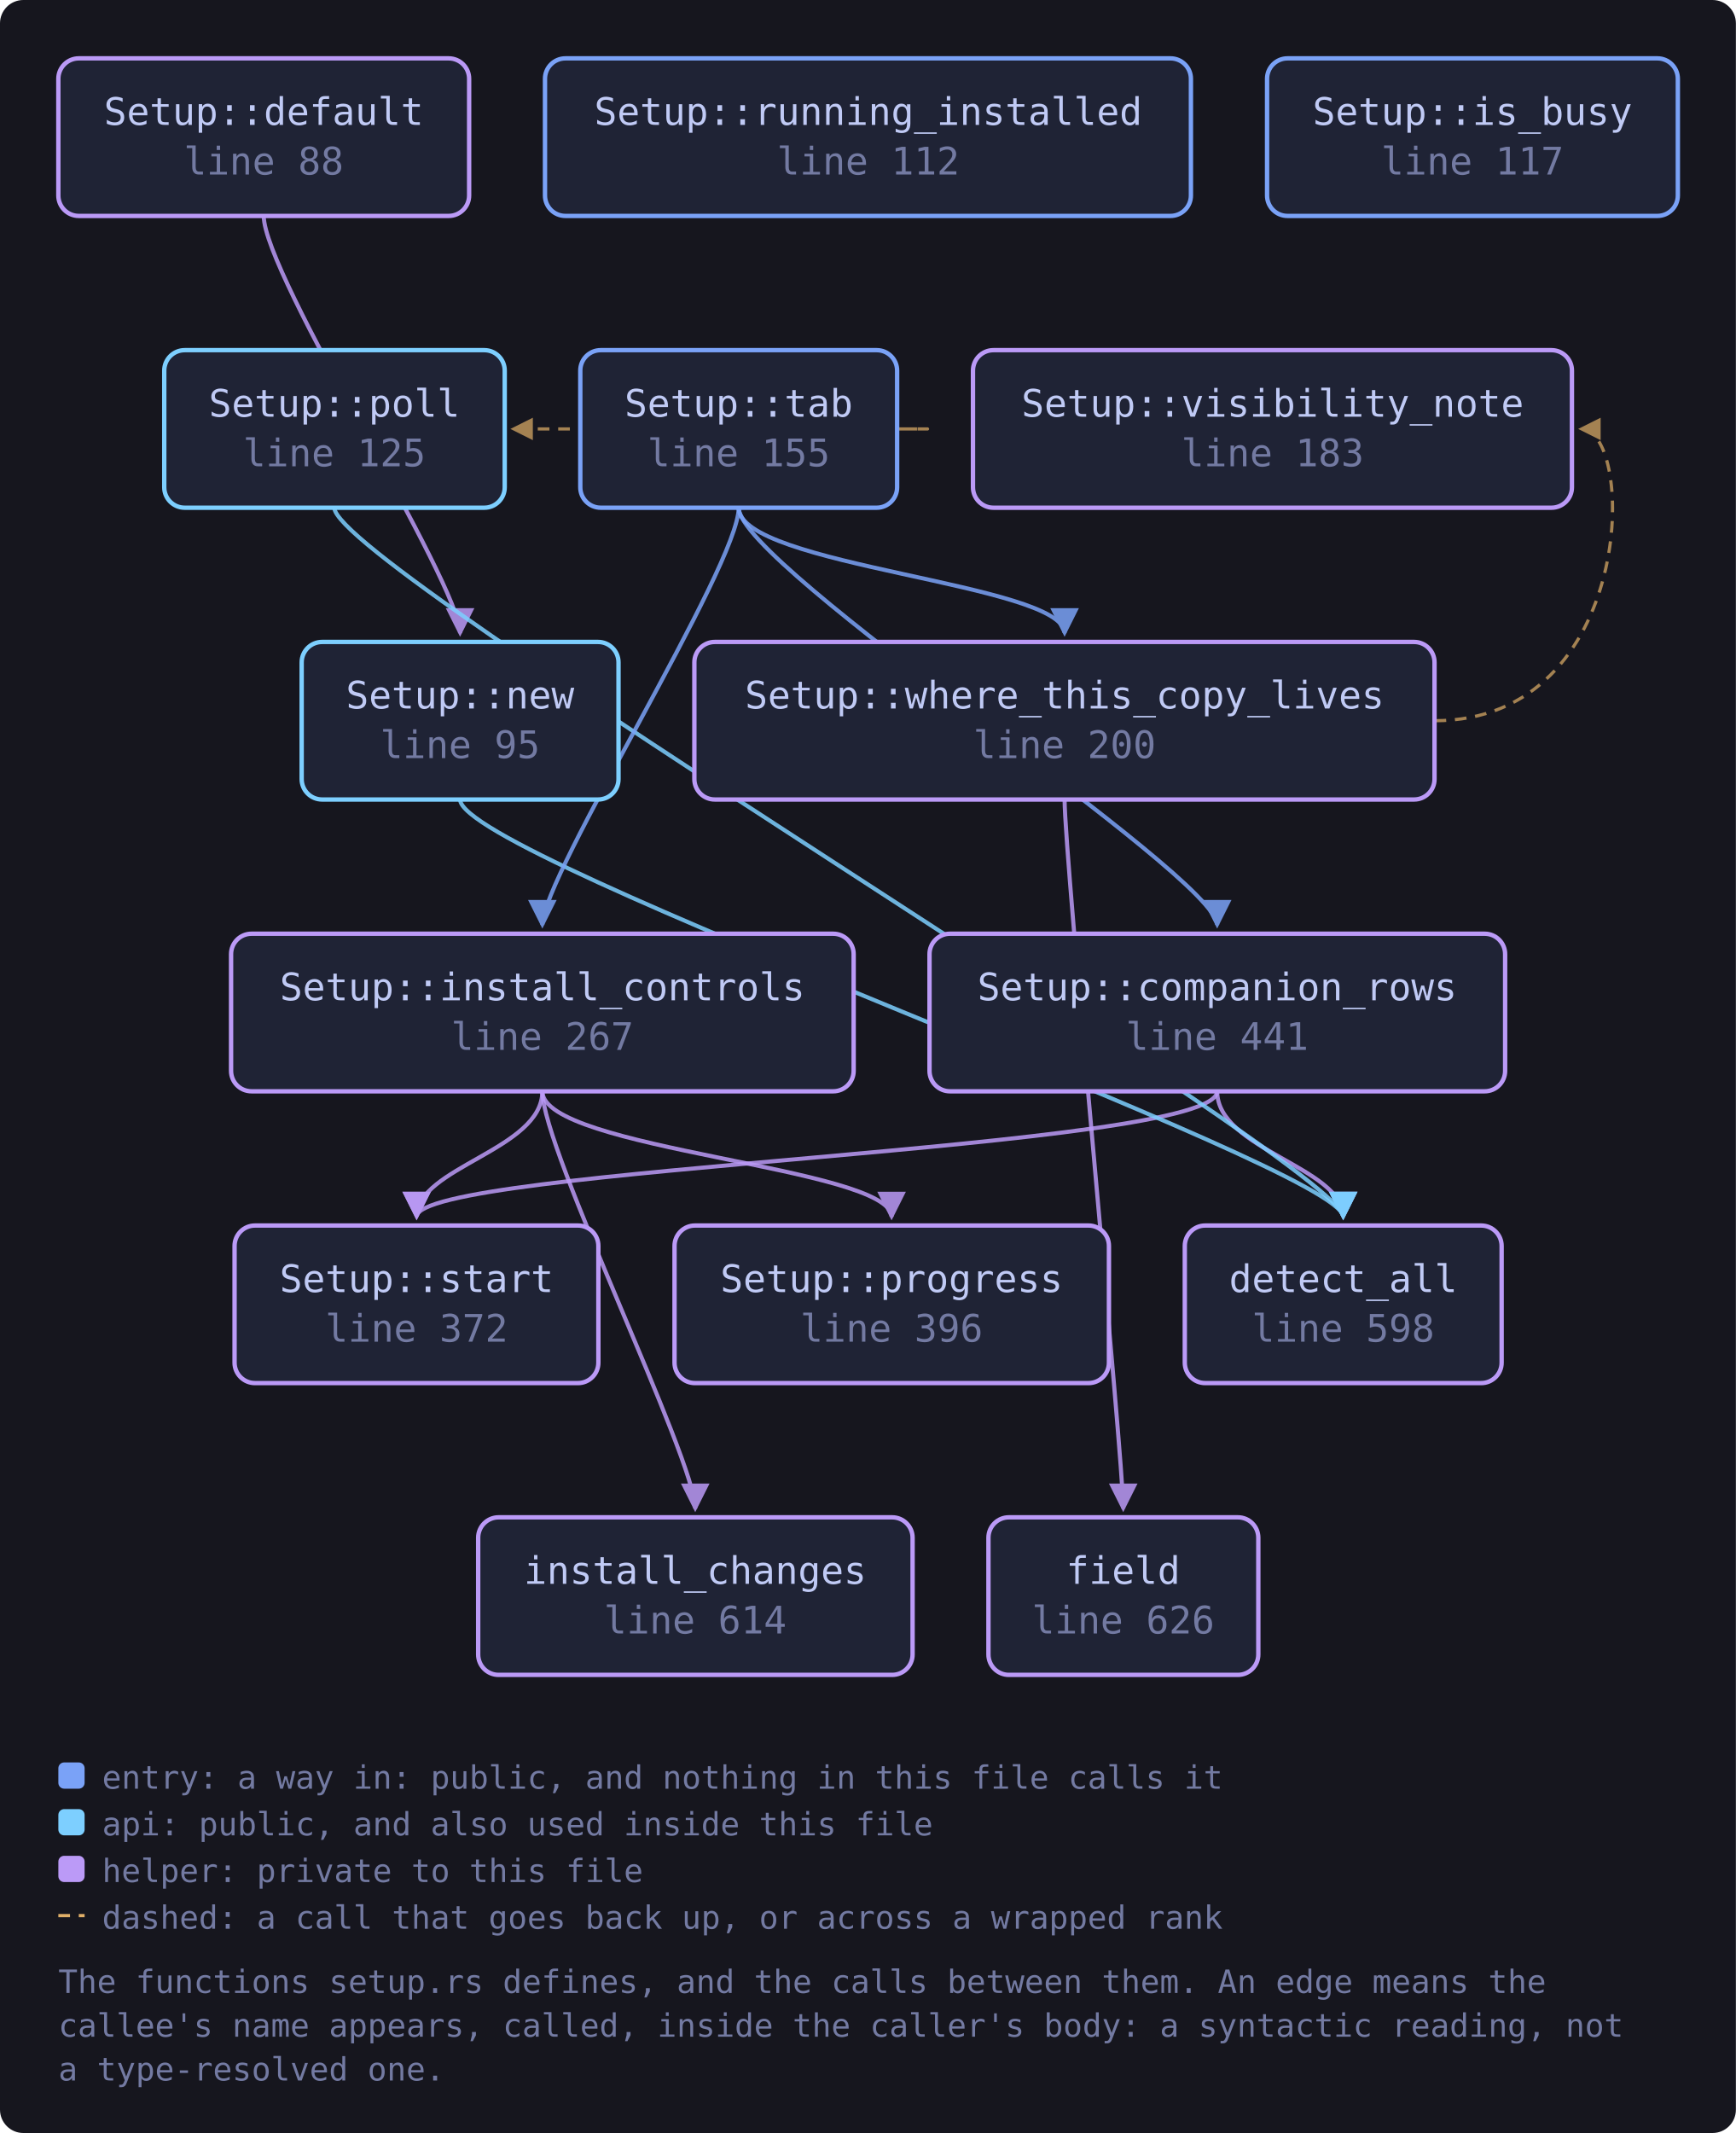
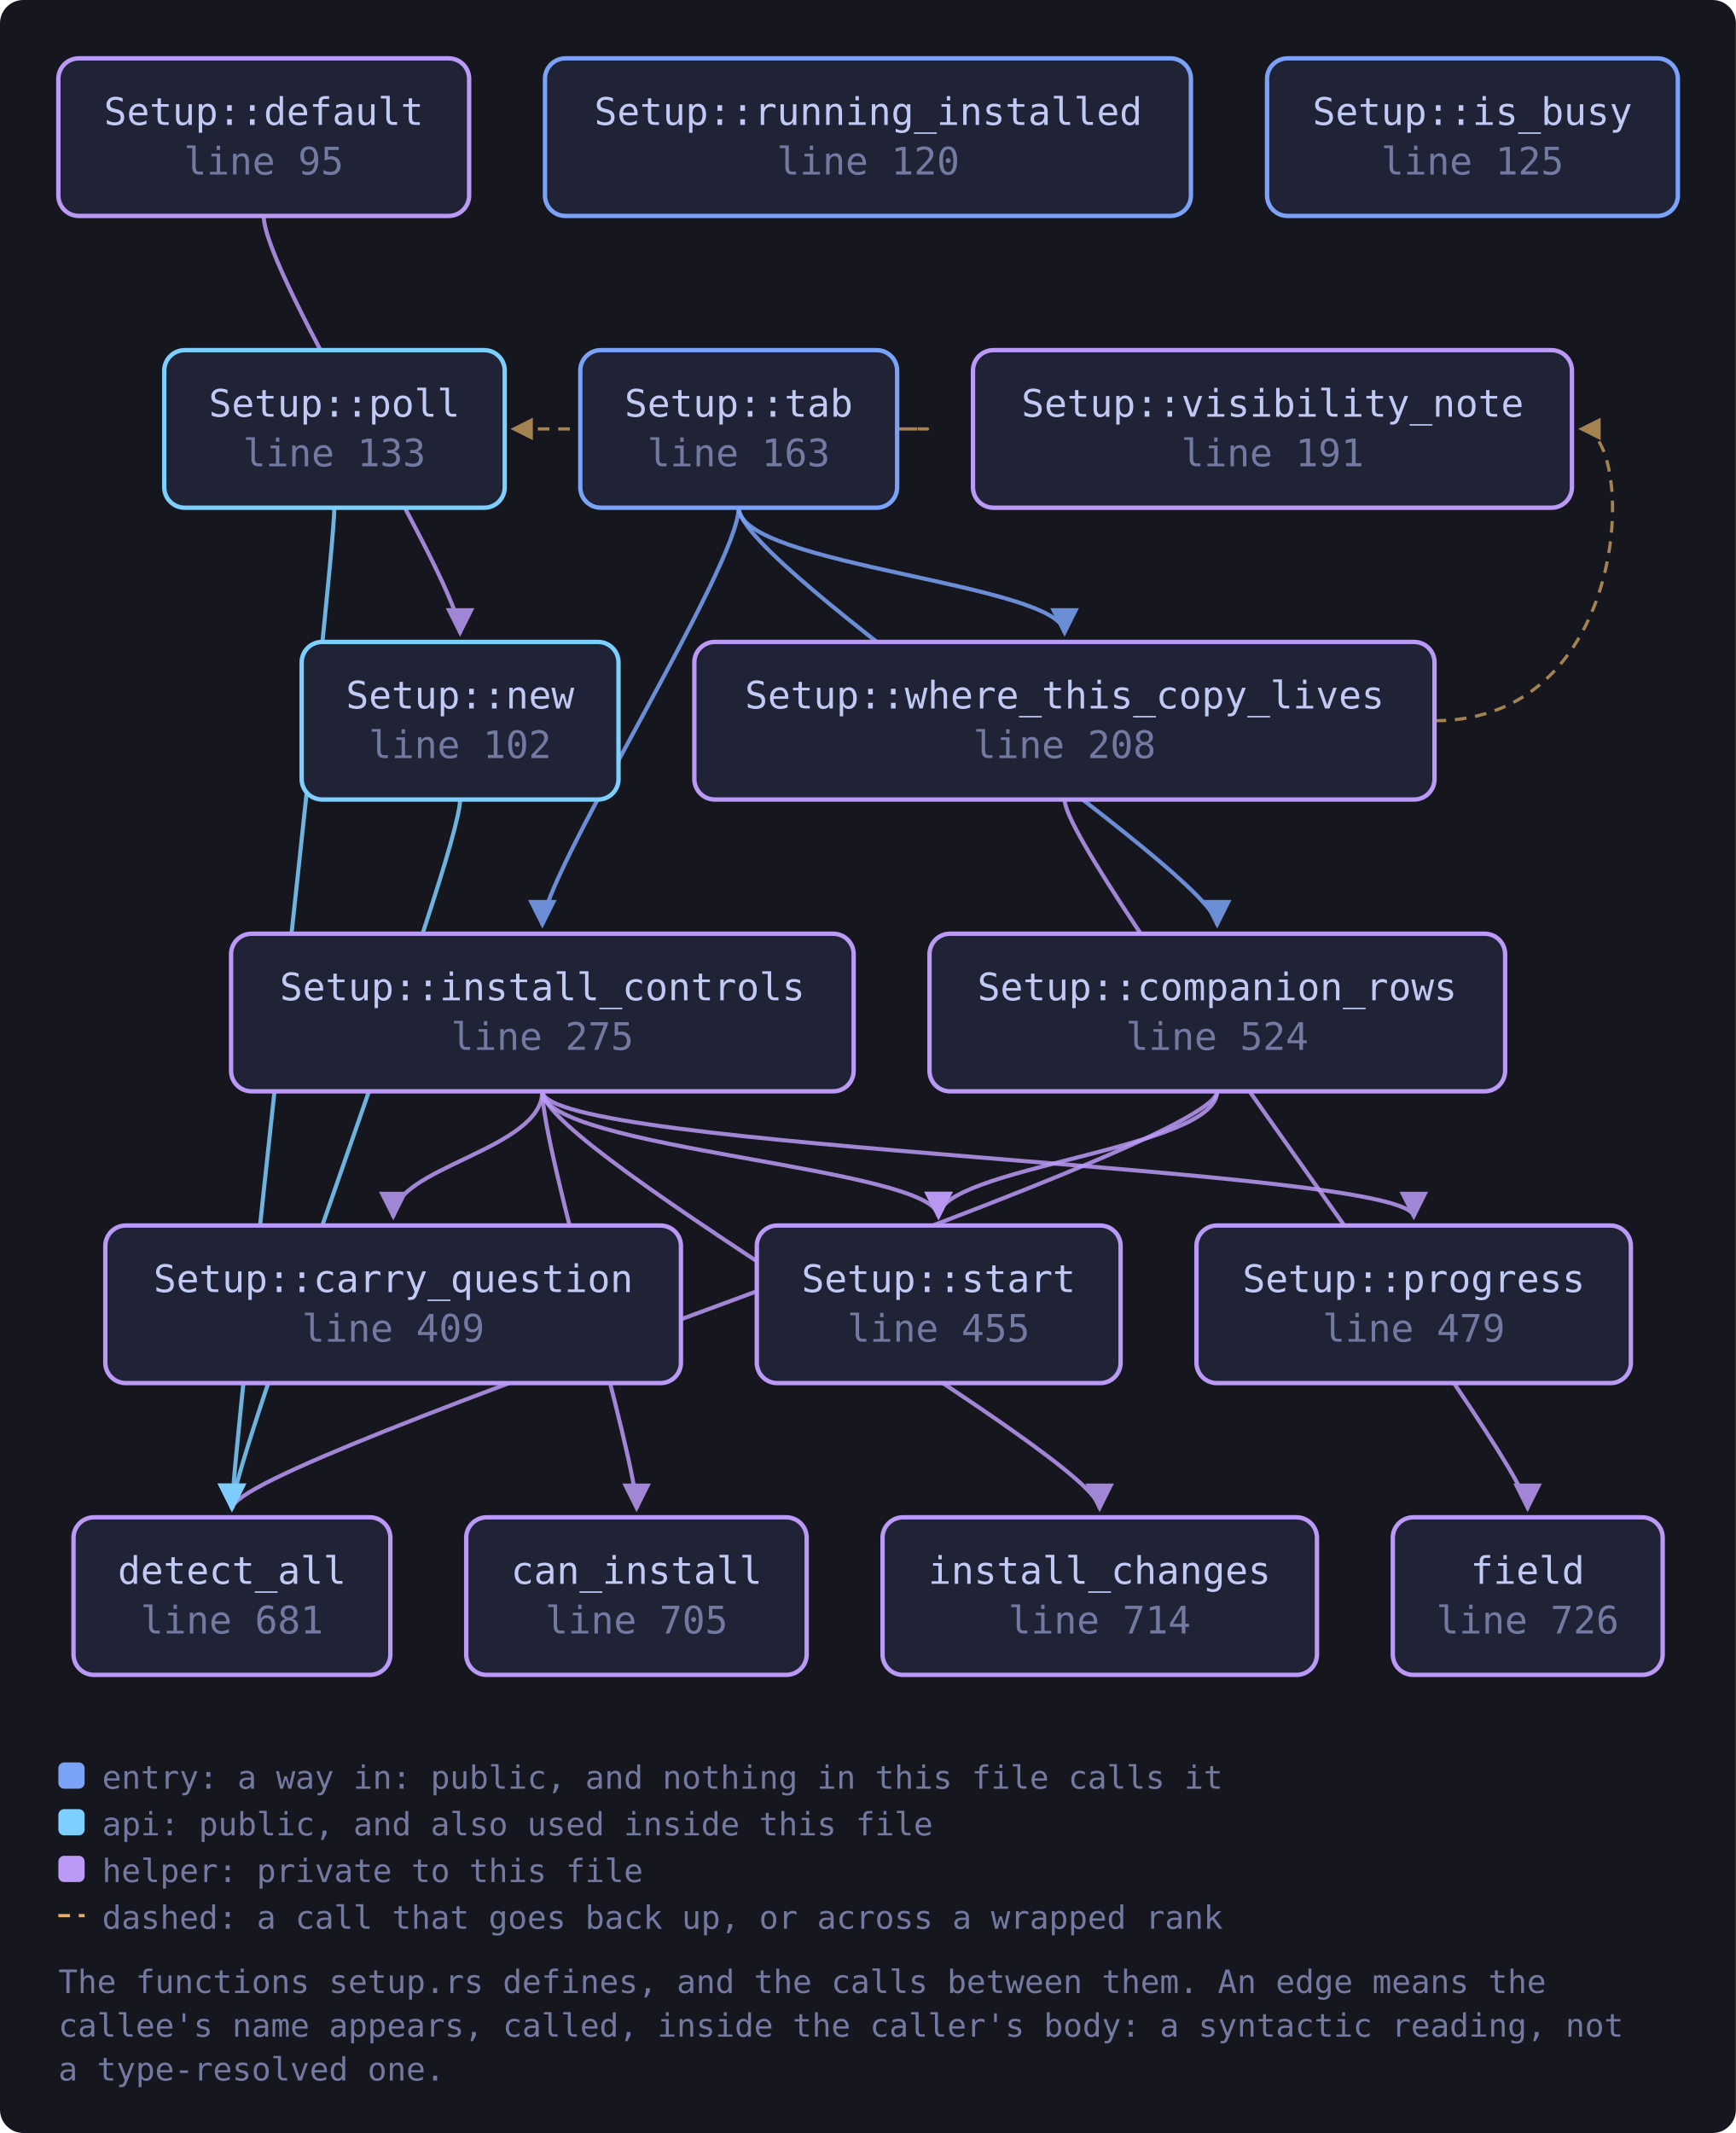
<svg xmlns="http://www.w3.org/2000/svg" viewBox="0 0 595 731" width="595" height="731" style="max-width:100%;height:auto" role="img" aria-label="flowchart">
  <defs>
    <marker id="a-muted" viewBox="0 0 8 8" refX="7" refY="4" markerWidth="7" markerHeight="7" orient="auto-start-reverse">
      <path d="M0 0 L8 4 L0 8 z" fill="var(--muted, #737aa2)" />
    </marker>
    <marker id="a-warn" viewBox="0 0 8 8" refX="7" refY="4" markerWidth="7" markerHeight="7" orient="auto-start-reverse">
      <path d="M0 0 L8 4 L0 8 z" fill="var(--warn, #e0af68)" />
    </marker>
    <marker id="a-accent" viewBox="0 0 8 8" refX="7" refY="4" markerWidth="7" markerHeight="7" orient="auto-start-reverse">
      <path d="M0 0 L8 4 L0 8 z" fill="var(--accent, #7aa2f7)" />
    </marker>
    <marker id="a-cyan" viewBox="0 0 8 8" refX="7" refY="4" markerWidth="7" markerHeight="7" orient="auto-start-reverse">
      <path d="M0 0 L8 4 L0 8 z" fill="var(--cyan, #7dcfff)" />
    </marker>
    <marker id="a-accent-2" viewBox="0 0 8 8" refX="7" refY="4" markerWidth="7" markerHeight="7" orient="auto-start-reverse">
      <path d="M0 0 L8 4 L0 8 z" fill="var(--accent-2, #bb9af7)" />
    </marker>
  </defs>
  <rect x="0" y="0" width="595" height="731" fill="var(--bg-inset, #16161e)" rx="8" />
-   <path d="M417.2 374.0 C 417.2 394.0, 460.4 400.0, 460.4 417.0" fill="none" stroke="var(--accent-2, #bb9af7)" stroke-width="1.4" opacity="0.85" marker-end="url(#a-accent-2)" />
-   <path d="M417.2 374.0 C 417.2 394.0, 142.8 400.0, 142.8 417.0" fill="none" stroke="var(--accent-2, #bb9af7)" stroke-width="1.4" opacity="0.85" marker-end="url(#a-accent-2)" />
+   <path d="M417.2 374.0 C 417.2 394.0, 79.5 500.0, 79.5 517.0" fill="none" stroke="var(--accent-2, #bb9af7)" stroke-width="1.4" opacity="0.85" marker-end="url(#a-accent-2)" />
+   <path d="M417.2 374.0 C 417.2 394.0, 321.7 400.0, 321.7 417.0" fill="none" stroke="var(--accent-2, #bb9af7)" stroke-width="1.4" opacity="0.85" marker-end="url(#a-accent-2)" />
  <path d="M90.4 74.0 C 90.4 94.0, 157.7 200.0, 157.7 217.0" fill="none" stroke="var(--accent-2, #bb9af7)" stroke-width="1.4" opacity="0.85" marker-end="url(#a-accent-2)" />
-   <path d="M185.9 374.0 C 185.9 394.0, 238.3 500.0, 238.3 517.0" fill="none" stroke="var(--accent-2, #bb9af7)" stroke-width="1.4" opacity="0.85" marker-end="url(#a-accent-2)" />
-   <path d="M185.9 374.0 C 185.9 394.0, 305.6 400.0, 305.6 417.0" fill="none" stroke="var(--accent-2, #bb9af7)" stroke-width="1.4" opacity="0.85" marker-end="url(#a-accent-2)" />
-   <path d="M185.9 374.0 C 185.9 394.0, 142.8 400.0, 142.8 417.0" fill="none" stroke="var(--accent-2, #bb9af7)" stroke-width="1.4" opacity="0.85" marker-end="url(#a-accent-2)" />
-   <path d="M157.7 274.0 C 157.7 294.0, 460.4 400.0, 460.4 417.0" fill="none" stroke="var(--cyan, #7dcfff)" stroke-width="1.4" opacity="0.85" marker-end="url(#a-cyan)" />
-   <path d="M114.6 174.0 C 114.6 194.0, 460.4 400.0, 460.4 417.0" fill="none" stroke="var(--cyan, #7dcfff)" stroke-width="1.4" opacity="0.85" marker-end="url(#a-cyan)" />
+   <path d="M185.9 374.0 C 185.9 394.0, 218.2 500.0, 218.2 517.0" fill="none" stroke="var(--accent-2, #bb9af7)" stroke-width="1.4" opacity="0.85" marker-end="url(#a-accent-2)" />
+   <path d="M185.9 374.0 C 185.9 394.0, 134.8 400.0, 134.8 417.0" fill="none" stroke="var(--accent-2, #bb9af7)" stroke-width="1.4" opacity="0.85" marker-end="url(#a-accent-2)" />
+   <path d="M185.9 374.0 C 185.9 394.0, 376.9 500.0, 376.9 517.0" fill="none" stroke="var(--accent-2, #bb9af7)" stroke-width="1.4" opacity="0.85" marker-end="url(#a-accent-2)" />
+   <path d="M185.9 374.0 C 185.9 394.0, 484.6 400.0, 484.6 417.0" fill="none" stroke="var(--accent-2, #bb9af7)" stroke-width="1.4" opacity="0.85" marker-end="url(#a-accent-2)" />
+   <path d="M185.9 374.0 C 185.9 394.0, 321.7 400.0, 321.7 417.0" fill="none" stroke="var(--accent-2, #bb9af7)" stroke-width="1.4" opacity="0.85" marker-end="url(#a-accent-2)" />
+   <path d="M157.7 274.0 C 157.7 294.0, 79.5 500.0, 79.5 517.0" fill="none" stroke="var(--cyan, #7dcfff)" stroke-width="1.4" opacity="0.85" marker-end="url(#a-cyan)" />
+   <path d="M114.6 174.0 C 114.6 194.0, 79.5 500.0, 79.5 517.0" fill="none" stroke="var(--cyan, #7dcfff)" stroke-width="1.4" opacity="0.85" marker-end="url(#a-cyan)" />
  <path d="M253.2 174.0 C 253.2 194.0, 417.2 300.0, 417.2 317.0" fill="none" stroke="var(--accent, #7aa2f7)" stroke-width="1.4" opacity="0.85" marker-end="url(#a-accent)" />
  <path d="M253.2 174.0 C 253.2 194.0, 185.9 300.0, 185.9 317.0" fill="none" stroke="var(--accent, #7aa2f7)" stroke-width="1.4" opacity="0.85" marker-end="url(#a-accent)" />
  <path d="M307.5 147.0 C 329.5 147.0, 329.5 147.0, 175.9 147.0" fill="none" stroke="var(--warn, #e0af68)" stroke-width="1.1" opacity="0.7" stroke-dasharray="4 3" marker-end="url(#a-warn)" />
  <path d="M253.2 174.0 C 253.2 194.0, 364.9 200.0, 364.9 217.0" fill="none" stroke="var(--accent, #7aa2f7)" stroke-width="1.4" opacity="0.85" marker-end="url(#a-accent)" />
-   <path d="M364.9 274.0 C 364.9 294.0, 385.0 500.0, 385.0 517.0" fill="none" stroke="var(--accent-2, #bb9af7)" stroke-width="1.4" opacity="0.85" marker-end="url(#a-accent-2)" />
+   <path d="M364.9 274.0 C 364.9 294.0, 523.6 500.0, 523.6 517.0" fill="none" stroke="var(--accent-2, #bb9af7)" stroke-width="1.4" opacity="0.85" marker-end="url(#a-accent-2)" />
  <path d="M491.7 247.0 C 560.9 247.0, 560.9 147.0, 541.9 147.0" fill="none" stroke="var(--warn, #e0af68)" stroke-width="1.1" opacity="0.7" stroke-dasharray="4 3" marker-end="url(#a-warn)" />
-   <a href="https://github.com/tilas01/veilvoice/blob/main/crates/veilvoice-gui/src/setup.rs#L88" target="_blank" rel="noopener noreferrer">
+   <a href="https://github.com/tilas01/veilvoice/blob/main/crates/veilvoice-gui/src/setup.rs#L95" target="_blank" rel="noopener noreferrer">
    <rect x="20.0" y="20.0" width="140.8" height="54.0" rx="7" fill="var(--bg-soft, #1f2335)" stroke="var(--accent-2, #bb9af7)" stroke-width="1.5" />
    <text x="90.4" y="42.8" font-family="ui-monospace, SFMono-Regular, Menlo, Consolas, monospace" font-size="13" fill="var(--fg, #c0caf5)" text-anchor="middle">Setup::default</text>
-     <text x="90.4" y="59.8" font-family="ui-monospace, SFMono-Regular, Menlo, Consolas, monospace" font-size="13" fill="var(--muted, #737aa2)" text-anchor="middle">line 88</text>
+     <text x="90.4" y="59.8" font-family="ui-monospace, SFMono-Regular, Menlo, Consolas, monospace" font-size="13" fill="var(--muted, #737aa2)" text-anchor="middle">line 95</text>
  </a>
-   <a href="https://github.com/tilas01/veilvoice/blob/main/crates/veilvoice-gui/src/setup.rs#L95" target="_blank" rel="noopener noreferrer">
+   <a href="https://github.com/tilas01/veilvoice/blob/main/crates/veilvoice-gui/src/setup.rs#L102" target="_blank" rel="noopener noreferrer">
    <rect x="103.4" y="220.0" width="108.6" height="54.0" rx="7" fill="var(--bg-soft, #1f2335)" stroke="var(--cyan, #7dcfff)" stroke-width="1.5" />
    <text x="157.7" y="242.8" font-family="ui-monospace, SFMono-Regular, Menlo, Consolas, monospace" font-size="13" fill="var(--fg, #c0caf5)" text-anchor="middle">Setup::new</text>
-     <text x="157.7" y="259.8" font-family="ui-monospace, SFMono-Regular, Menlo, Consolas, monospace" font-size="13" fill="var(--muted, #737aa2)" text-anchor="middle">line 95</text>
+     <text x="157.7" y="259.8" font-family="ui-monospace, SFMono-Regular, Menlo, Consolas, monospace" font-size="13" fill="var(--muted, #737aa2)" text-anchor="middle">line 102</text>
  </a>
-   <a href="https://github.com/tilas01/veilvoice/blob/main/crates/veilvoice-gui/src/setup.rs#L112" target="_blank" rel="noopener noreferrer">
+   <a href="https://github.com/tilas01/veilvoice/blob/main/crates/veilvoice-gui/src/setup.rs#L120" target="_blank" rel="noopener noreferrer">
    <rect x="186.8" y="20.0" width="221.4" height="54.0" rx="7" fill="var(--bg-soft, #1f2335)" stroke="var(--accent, #7aa2f7)" stroke-width="1.5" />
    <text x="297.6" y="42.8" font-family="ui-monospace, SFMono-Regular, Menlo, Consolas, monospace" font-size="13" fill="var(--fg, #c0caf5)" text-anchor="middle">Setup::running_installed</text>
-     <text x="297.6" y="59.8" font-family="ui-monospace, SFMono-Regular, Menlo, Consolas, monospace" font-size="13" fill="var(--muted, #737aa2)" text-anchor="middle">line 112</text>
+     <text x="297.6" y="59.8" font-family="ui-monospace, SFMono-Regular, Menlo, Consolas, monospace" font-size="13" fill="var(--muted, #737aa2)" text-anchor="middle">line 120</text>
  </a>
-   <a href="https://github.com/tilas01/veilvoice/blob/main/crates/veilvoice-gui/src/setup.rs#L117" target="_blank" rel="noopener noreferrer">
+   <a href="https://github.com/tilas01/veilvoice/blob/main/crates/veilvoice-gui/src/setup.rs#L125" target="_blank" rel="noopener noreferrer">
    <rect x="434.3" y="20.0" width="140.8" height="54.0" rx="7" fill="var(--bg-soft, #1f2335)" stroke="var(--accent, #7aa2f7)" stroke-width="1.5" />
    <text x="504.7" y="42.8" font-family="ui-monospace, SFMono-Regular, Menlo, Consolas, monospace" font-size="13" fill="var(--fg, #c0caf5)" text-anchor="middle">Setup::is_busy</text>
-     <text x="504.7" y="59.8" font-family="ui-monospace, SFMono-Regular, Menlo, Consolas, monospace" font-size="13" fill="var(--muted, #737aa2)" text-anchor="middle">line 117</text>
+     <text x="504.7" y="59.8" font-family="ui-monospace, SFMono-Regular, Menlo, Consolas, monospace" font-size="13" fill="var(--muted, #737aa2)" text-anchor="middle">line 125</text>
  </a>
-   <a href="https://github.com/tilas01/veilvoice/blob/main/crates/veilvoice-gui/src/setup.rs#L125" target="_blank" rel="noopener noreferrer">
+   <a href="https://github.com/tilas01/veilvoice/blob/main/crates/veilvoice-gui/src/setup.rs#L133" target="_blank" rel="noopener noreferrer">
    <rect x="56.3" y="120.0" width="116.7" height="54.0" rx="7" fill="var(--bg-soft, #1f2335)" stroke="var(--cyan, #7dcfff)" stroke-width="1.5" />
    <text x="114.6" y="142.8" font-family="ui-monospace, SFMono-Regular, Menlo, Consolas, monospace" font-size="13" fill="var(--fg, #c0caf5)" text-anchor="middle">Setup::poll</text>
-     <text x="114.6" y="159.8" font-family="ui-monospace, SFMono-Regular, Menlo, Consolas, monospace" font-size="13" fill="var(--muted, #737aa2)" text-anchor="middle">line 125</text>
+     <text x="114.6" y="159.8" font-family="ui-monospace, SFMono-Regular, Menlo, Consolas, monospace" font-size="13" fill="var(--muted, #737aa2)" text-anchor="middle">line 133</text>
  </a>
-   <a href="https://github.com/tilas01/veilvoice/blob/main/crates/veilvoice-gui/src/setup.rs#L155" target="_blank" rel="noopener noreferrer">
+   <a href="https://github.com/tilas01/veilvoice/blob/main/crates/veilvoice-gui/src/setup.rs#L163" target="_blank" rel="noopener noreferrer">
    <rect x="198.9" y="120.0" width="108.6" height="54.0" rx="7" fill="var(--bg-soft, #1f2335)" stroke="var(--accent, #7aa2f7)" stroke-width="1.5" />
    <text x="253.2" y="142.8" font-family="ui-monospace, SFMono-Regular, Menlo, Consolas, monospace" font-size="13" fill="var(--fg, #c0caf5)" text-anchor="middle">Setup::tab</text>
-     <text x="253.2" y="159.8" font-family="ui-monospace, SFMono-Regular, Menlo, Consolas, monospace" font-size="13" fill="var(--muted, #737aa2)" text-anchor="middle">line 155</text>
+     <text x="253.2" y="159.8" font-family="ui-monospace, SFMono-Regular, Menlo, Consolas, monospace" font-size="13" fill="var(--muted, #737aa2)" text-anchor="middle">line 163</text>
  </a>
-   <a href="https://github.com/tilas01/veilvoice/blob/main/crates/veilvoice-gui/src/setup.rs#L183" target="_blank" rel="noopener noreferrer">
+   <a href="https://github.com/tilas01/veilvoice/blob/main/crates/veilvoice-gui/src/setup.rs#L191" target="_blank" rel="noopener noreferrer">
    <rect x="333.5" y="120.0" width="205.3" height="54.0" rx="7" fill="var(--bg-soft, #1f2335)" stroke="var(--accent-2, #bb9af7)" stroke-width="1.5" />
    <text x="436.2" y="142.8" font-family="ui-monospace, SFMono-Regular, Menlo, Consolas, monospace" font-size="13" fill="var(--fg, #c0caf5)" text-anchor="middle">Setup::visibility_note</text>
-     <text x="436.2" y="159.8" font-family="ui-monospace, SFMono-Regular, Menlo, Consolas, monospace" font-size="13" fill="var(--muted, #737aa2)" text-anchor="middle">line 183</text>
+     <text x="436.2" y="159.8" font-family="ui-monospace, SFMono-Regular, Menlo, Consolas, monospace" font-size="13" fill="var(--muted, #737aa2)" text-anchor="middle">line 191</text>
  </a>
-   <a href="https://github.com/tilas01/veilvoice/blob/main/crates/veilvoice-gui/src/setup.rs#L200" target="_blank" rel="noopener noreferrer">
+   <a href="https://github.com/tilas01/veilvoice/blob/main/crates/veilvoice-gui/src/setup.rs#L208" target="_blank" rel="noopener noreferrer">
    <rect x="238.0" y="220.0" width="253.7" height="54.0" rx="7" fill="var(--bg-soft, #1f2335)" stroke="var(--accent-2, #bb9af7)" stroke-width="1.5" />
    <text x="364.9" y="242.8" font-family="ui-monospace, SFMono-Regular, Menlo, Consolas, monospace" font-size="13" fill="var(--fg, #c0caf5)" text-anchor="middle">Setup::where_this_copy_lives</text>
-     <text x="364.9" y="259.8" font-family="ui-monospace, SFMono-Regular, Menlo, Consolas, monospace" font-size="13" fill="var(--muted, #737aa2)" text-anchor="middle">line 200</text>
+     <text x="364.9" y="259.8" font-family="ui-monospace, SFMono-Regular, Menlo, Consolas, monospace" font-size="13" fill="var(--muted, #737aa2)" text-anchor="middle">line 208</text>
  </a>
-   <a href="https://github.com/tilas01/veilvoice/blob/main/crates/veilvoice-gui/src/setup.rs#L267" target="_blank" rel="noopener noreferrer">
+   <a href="https://github.com/tilas01/veilvoice/blob/main/crates/veilvoice-gui/src/setup.rs#L275" target="_blank" rel="noopener noreferrer">
    <rect x="79.2" y="320.0" width="213.4" height="54.0" rx="7" fill="var(--bg-soft, #1f2335)" stroke="var(--accent-2, #bb9af7)" stroke-width="1.5" />
    <text x="185.9" y="342.8" font-family="ui-monospace, SFMono-Regular, Menlo, Consolas, monospace" font-size="13" fill="var(--fg, #c0caf5)" text-anchor="middle">Setup::install_controls</text>
-     <text x="185.9" y="359.8" font-family="ui-monospace, SFMono-Regular, Menlo, Consolas, monospace" font-size="13" fill="var(--muted, #737aa2)" text-anchor="middle">line 267</text>
+     <text x="185.9" y="359.8" font-family="ui-monospace, SFMono-Regular, Menlo, Consolas, monospace" font-size="13" fill="var(--muted, #737aa2)" text-anchor="middle">line 275</text>
  </a>
-   <a href="https://github.com/tilas01/veilvoice/blob/main/crates/veilvoice-gui/src/setup.rs#L372" target="_blank" rel="noopener noreferrer">
-     <rect x="80.4" y="420.0" width="124.7" height="54.0" rx="7" fill="var(--bg-soft, #1f2335)" stroke="var(--accent-2, #bb9af7)" stroke-width="1.5" />
-     <text x="142.8" y="442.8" font-family="ui-monospace, SFMono-Regular, Menlo, Consolas, monospace" font-size="13" fill="var(--fg, #c0caf5)" text-anchor="middle">Setup::start</text>
-     <text x="142.8" y="459.8" font-family="ui-monospace, SFMono-Regular, Menlo, Consolas, monospace" font-size="13" fill="var(--muted, #737aa2)" text-anchor="middle">line 372</text>
+   <a href="https://github.com/tilas01/veilvoice/blob/main/crates/veilvoice-gui/src/setup.rs#L409" target="_blank" rel="noopener noreferrer">
+     <rect x="36.1" y="420.0" width="197.3" height="54.0" rx="7" fill="var(--bg-soft, #1f2335)" stroke="var(--accent-2, #bb9af7)" stroke-width="1.5" />
+     <text x="134.8" y="442.8" font-family="ui-monospace, SFMono-Regular, Menlo, Consolas, monospace" font-size="13" fill="var(--fg, #c0caf5)" text-anchor="middle">Setup::carry_question</text>
+     <text x="134.8" y="459.8" font-family="ui-monospace, SFMono-Regular, Menlo, Consolas, monospace" font-size="13" fill="var(--muted, #737aa2)" text-anchor="middle">line 409</text>
  </a>
-   <a href="https://github.com/tilas01/veilvoice/blob/main/crates/veilvoice-gui/src/setup.rs#L396" target="_blank" rel="noopener noreferrer">
-     <rect x="231.2" y="420.0" width="148.9" height="54.0" rx="7" fill="var(--bg-soft, #1f2335)" stroke="var(--accent-2, #bb9af7)" stroke-width="1.5" />
-     <text x="305.6" y="442.8" font-family="ui-monospace, SFMono-Regular, Menlo, Consolas, monospace" font-size="13" fill="var(--fg, #c0caf5)" text-anchor="middle">Setup::progress</text>
-     <text x="305.6" y="459.8" font-family="ui-monospace, SFMono-Regular, Menlo, Consolas, monospace" font-size="13" fill="var(--muted, #737aa2)" text-anchor="middle">line 396</text>
+   <a href="https://github.com/tilas01/veilvoice/blob/main/crates/veilvoice-gui/src/setup.rs#L455" target="_blank" rel="noopener noreferrer">
+     <rect x="259.4" y="420.0" width="124.7" height="54.0" rx="7" fill="var(--bg-soft, #1f2335)" stroke="var(--accent-2, #bb9af7)" stroke-width="1.5" />
+     <text x="321.7" y="442.8" font-family="ui-monospace, SFMono-Regular, Menlo, Consolas, monospace" font-size="13" fill="var(--fg, #c0caf5)" text-anchor="middle">Setup::start</text>
+     <text x="321.7" y="459.8" font-family="ui-monospace, SFMono-Regular, Menlo, Consolas, monospace" font-size="13" fill="var(--muted, #737aa2)" text-anchor="middle">line 455</text>
  </a>
-   <a href="https://github.com/tilas01/veilvoice/blob/main/crates/veilvoice-gui/src/setup.rs#L441" target="_blank" rel="noopener noreferrer">
+   <a href="https://github.com/tilas01/veilvoice/blob/main/crates/veilvoice-gui/src/setup.rs#L479" target="_blank" rel="noopener noreferrer">
+     <rect x="410.1" y="420.0" width="148.9" height="54.0" rx="7" fill="var(--bg-soft, #1f2335)" stroke="var(--accent-2, #bb9af7)" stroke-width="1.5" />
+     <text x="484.6" y="442.8" font-family="ui-monospace, SFMono-Regular, Menlo, Consolas, monospace" font-size="13" fill="var(--fg, #c0caf5)" text-anchor="middle">Setup::progress</text>
+     <text x="484.6" y="459.8" font-family="ui-monospace, SFMono-Regular, Menlo, Consolas, monospace" font-size="13" fill="var(--muted, #737aa2)" text-anchor="middle">line 479</text>
+   </a>
+   <a href="https://github.com/tilas01/veilvoice/blob/main/crates/veilvoice-gui/src/setup.rs#L524" target="_blank" rel="noopener noreferrer">
    <rect x="318.6" y="320.0" width="197.3" height="54.0" rx="7" fill="var(--bg-soft, #1f2335)" stroke="var(--accent-2, #bb9af7)" stroke-width="1.5" />
    <text x="417.2" y="342.8" font-family="ui-monospace, SFMono-Regular, Menlo, Consolas, monospace" font-size="13" fill="var(--fg, #c0caf5)" text-anchor="middle">Setup::companion_rows</text>
-     <text x="417.2" y="359.8" font-family="ui-monospace, SFMono-Regular, Menlo, Consolas, monospace" font-size="13" fill="var(--muted, #737aa2)" text-anchor="middle">line 441</text>
+     <text x="417.2" y="359.8" font-family="ui-monospace, SFMono-Regular, Menlo, Consolas, monospace" font-size="13" fill="var(--muted, #737aa2)" text-anchor="middle">line 524</text>
  </a>
-   <a href="https://github.com/tilas01/veilvoice/blob/main/crates/veilvoice-gui/src/setup.rs#L598" target="_blank" rel="noopener noreferrer">
-     <rect x="406.1" y="420.0" width="108.6" height="54.0" rx="7" fill="var(--bg-soft, #1f2335)" stroke="var(--accent-2, #bb9af7)" stroke-width="1.5" />
-     <text x="460.4" y="442.8" font-family="ui-monospace, SFMono-Regular, Menlo, Consolas, monospace" font-size="13" fill="var(--fg, #c0caf5)" text-anchor="middle">detect_all</text>
-     <text x="460.4" y="459.8" font-family="ui-monospace, SFMono-Regular, Menlo, Consolas, monospace" font-size="13" fill="var(--muted, #737aa2)" text-anchor="middle">line 598</text>
+   <a href="https://github.com/tilas01/veilvoice/blob/main/crates/veilvoice-gui/src/setup.rs#L681" target="_blank" rel="noopener noreferrer">
+     <rect x="25.2" y="520.0" width="108.6" height="54.0" rx="7" fill="var(--bg-soft, #1f2335)" stroke="var(--accent-2, #bb9af7)" stroke-width="1.5" />
+     <text x="79.5" y="542.8" font-family="ui-monospace, SFMono-Regular, Menlo, Consolas, monospace" font-size="13" fill="var(--fg, #c0caf5)" text-anchor="middle">detect_all</text>
+     <text x="79.5" y="559.8" font-family="ui-monospace, SFMono-Regular, Menlo, Consolas, monospace" font-size="13" fill="var(--muted, #737aa2)" text-anchor="middle">line 681</text>
  </a>
-   <a href="https://github.com/tilas01/veilvoice/blob/main/crates/veilvoice-gui/src/setup.rs#L614" target="_blank" rel="noopener noreferrer">
-     <rect x="163.9" y="520.0" width="148.9" height="54.0" rx="7" fill="var(--bg-soft, #1f2335)" stroke="var(--accent-2, #bb9af7)" stroke-width="1.5" />
-     <text x="238.3" y="542.8" font-family="ui-monospace, SFMono-Regular, Menlo, Consolas, monospace" font-size="13" fill="var(--fg, #c0caf5)" text-anchor="middle">install_changes</text>
-     <text x="238.3" y="559.8" font-family="ui-monospace, SFMono-Regular, Menlo, Consolas, monospace" font-size="13" fill="var(--muted, #737aa2)" text-anchor="middle">line 614</text>
+   <a href="https://github.com/tilas01/veilvoice/blob/main/crates/veilvoice-gui/src/setup.rs#L705" target="_blank" rel="noopener noreferrer">
+     <rect x="159.8" y="520.0" width="116.7" height="54.0" rx="7" fill="var(--bg-soft, #1f2335)" stroke="var(--accent-2, #bb9af7)" stroke-width="1.5" />
+     <text x="218.2" y="542.8" font-family="ui-monospace, SFMono-Regular, Menlo, Consolas, monospace" font-size="13" fill="var(--fg, #c0caf5)" text-anchor="middle">can_install</text>
+     <text x="218.2" y="559.8" font-family="ui-monospace, SFMono-Regular, Menlo, Consolas, monospace" font-size="13" fill="var(--muted, #737aa2)" text-anchor="middle">line 705</text>
  </a>
-   <a href="https://github.com/tilas01/veilvoice/blob/main/crates/veilvoice-gui/src/setup.rs#L626" target="_blank" rel="noopener noreferrer">
-     <rect x="338.8" y="520.0" width="92.5" height="54.0" rx="7" fill="var(--bg-soft, #1f2335)" stroke="var(--accent-2, #bb9af7)" stroke-width="1.5" />
-     <text x="385.0" y="542.8" font-family="ui-monospace, SFMono-Regular, Menlo, Consolas, monospace" font-size="13" fill="var(--fg, #c0caf5)" text-anchor="middle">field</text>
-     <text x="385.0" y="559.8" font-family="ui-monospace, SFMono-Regular, Menlo, Consolas, monospace" font-size="13" fill="var(--muted, #737aa2)" text-anchor="middle">line 626</text>
+   <a href="https://github.com/tilas01/veilvoice/blob/main/crates/veilvoice-gui/src/setup.rs#L714" target="_blank" rel="noopener noreferrer">
+     <rect x="302.5" y="520.0" width="148.9" height="54.0" rx="7" fill="var(--bg-soft, #1f2335)" stroke="var(--accent-2, #bb9af7)" stroke-width="1.5" />
+     <text x="376.9" y="542.8" font-family="ui-monospace, SFMono-Regular, Menlo, Consolas, monospace" font-size="13" fill="var(--fg, #c0caf5)" text-anchor="middle">install_changes</text>
+     <text x="376.9" y="559.8" font-family="ui-monospace, SFMono-Regular, Menlo, Consolas, monospace" font-size="13" fill="var(--muted, #737aa2)" text-anchor="middle">line 714</text>
+   </a>
+   <a href="https://github.com/tilas01/veilvoice/blob/main/crates/veilvoice-gui/src/setup.rs#L726" target="_blank" rel="noopener noreferrer">
+     <rect x="477.4" y="520.0" width="92.5" height="54.0" rx="7" fill="var(--bg-soft, #1f2335)" stroke="var(--accent-2, #bb9af7)" stroke-width="1.5" />
+     <text x="523.6" y="542.8" font-family="ui-monospace, SFMono-Regular, Menlo, Consolas, monospace" font-size="13" fill="var(--fg, #c0caf5)" text-anchor="middle">field</text>
+     <text x="523.6" y="559.8" font-family="ui-monospace, SFMono-Regular, Menlo, Consolas, monospace" font-size="13" fill="var(--muted, #737aa2)" text-anchor="middle">line 726</text>
  </a>
  <rect x="20.0" y="604.0" width="9" height="9" rx="2" fill="var(--accent, #7aa2f7)" />
  <text x="35.0" y="613.0" font-family="ui-monospace, SFMono-Regular, Menlo, Consolas, monospace" font-size="11" fill="var(--muted, #737aa2)">entry: a way in: public, and nothing in this file calls it</text>
  <rect x="20.0" y="620.0" width="9" height="9" rx="2" fill="var(--cyan, #7dcfff)" />
  <text x="35.0" y="629.0" font-family="ui-monospace, SFMono-Regular, Menlo, Consolas, monospace" font-size="11" fill="var(--muted, #737aa2)">api: public, and also used inside this file</text>
  <rect x="20.0" y="636.0" width="9" height="9" rx="2" fill="var(--accent-2, #bb9af7)" />
  <text x="35.0" y="645.0" font-family="ui-monospace, SFMono-Regular, Menlo, Consolas, monospace" font-size="11" fill="var(--muted, #737aa2)">helper: private to this file</text>
  <path d="M20.0 656.5 L29.0 656.5" stroke="var(--warn, #e0af68)" stroke-width="1.1" stroke-dasharray="4 3" />
  <text x="35.0" y="661.0" font-family="ui-monospace, SFMono-Regular, Menlo, Consolas, monospace" font-size="11" fill="var(--muted, #737aa2)">dashed: a call that goes back up, or across a wrapped rank</text>
  <text x="20.0" y="683.0" font-family="ui-monospace, SFMono-Regular, Menlo, Consolas, monospace" font-size="11" fill="var(--muted, #737aa2)">The functions setup.rs defines, and the calls between them. An edge means the</text>
  <text x="20.0" y="698.0" font-family="ui-monospace, SFMono-Regular, Menlo, Consolas, monospace" font-size="11" fill="var(--muted, #737aa2)">callee's name appears, called, inside the caller's body: a syntactic reading, not</text>
  <text x="20.0" y="713.0" font-family="ui-monospace, SFMono-Regular, Menlo, Consolas, monospace" font-size="11" fill="var(--muted, #737aa2)">a type-resolved one.</text>
</svg>
